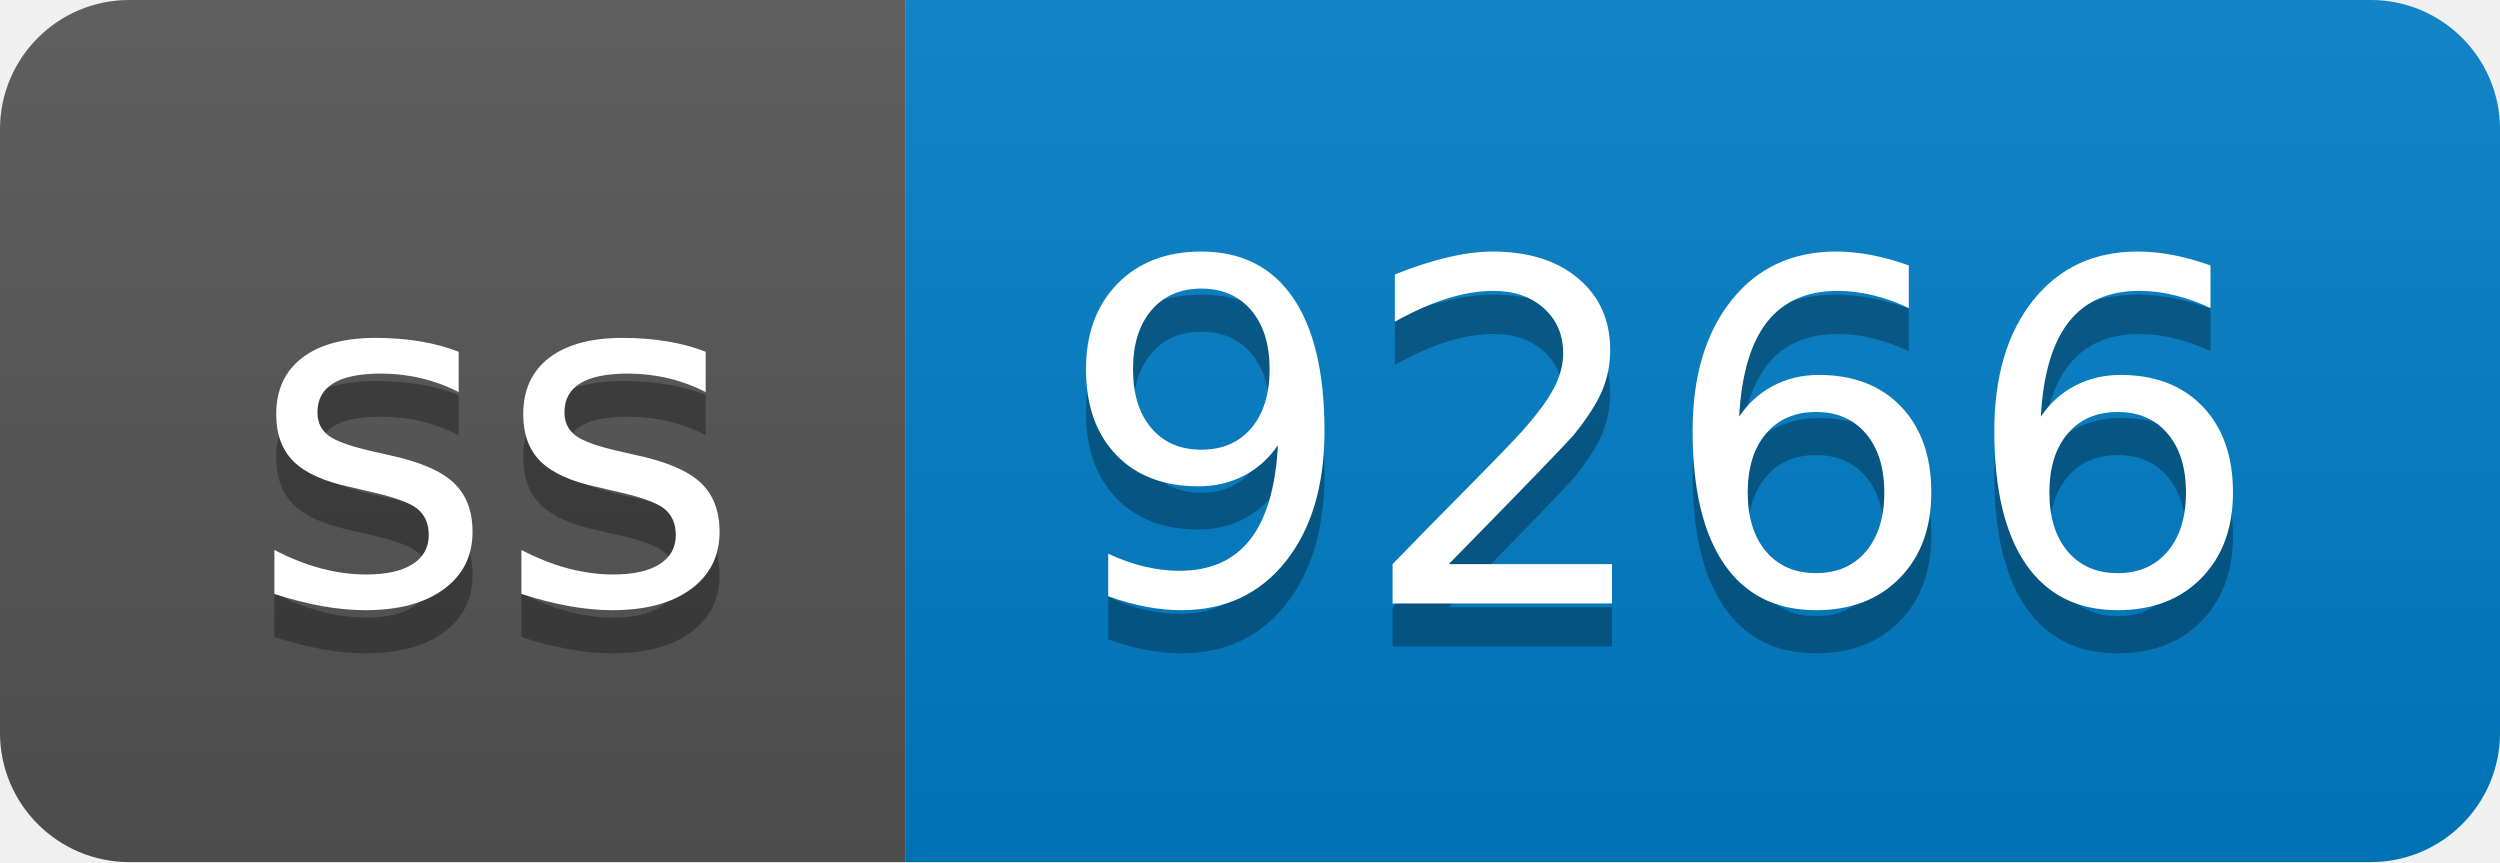
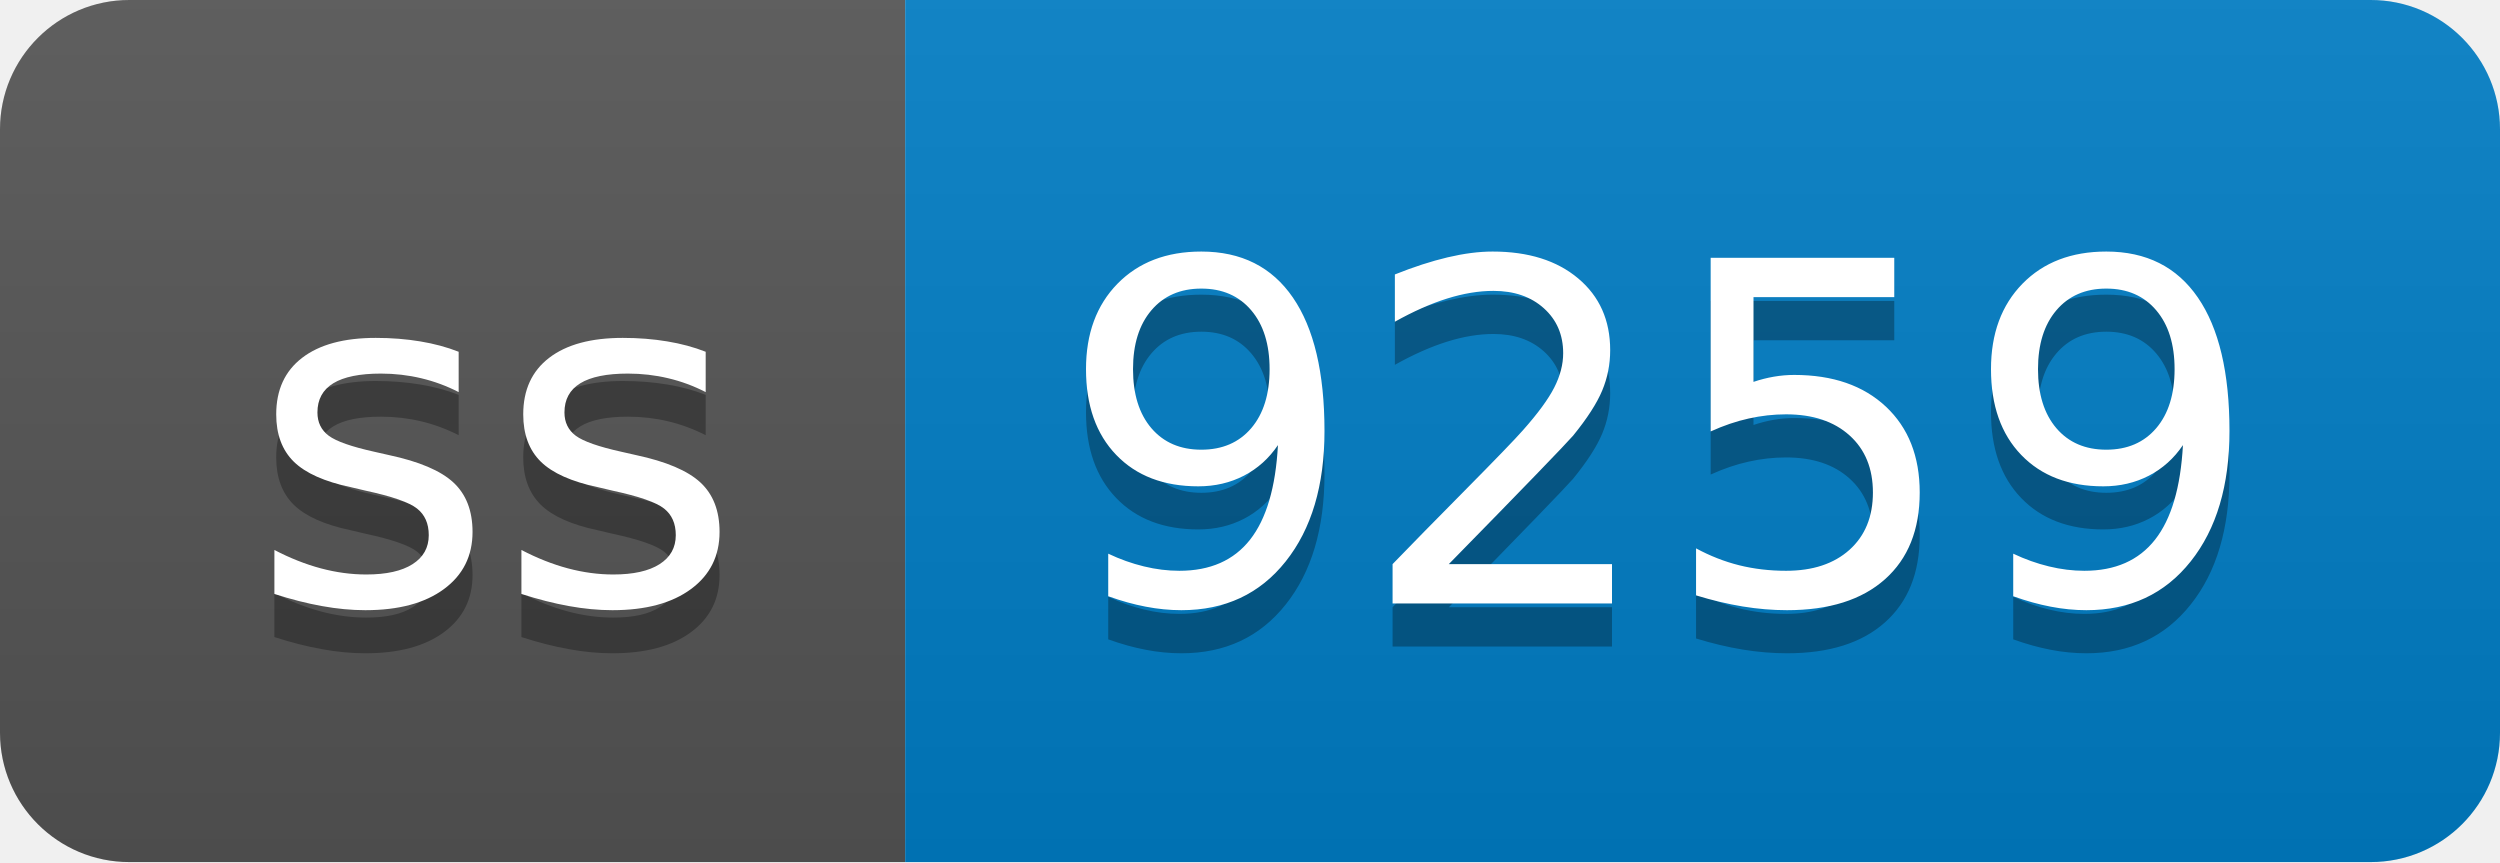
- <svg xmlns="http://www.w3.org/2000/svg" width="58" height="20" role="img" aria-label="ss: 9266">
+ <svg xmlns="http://www.w3.org/2000/svg" width="58" height="20" role="img" aria-label="ss: 9259">
  <linearGradient id="s" x2="0" y2="100%">
    <stop offset="0" stop-color="#bbb" stop-opacity=".1" />
    <stop offset="1" stop-opacity=".1" />
  </linearGradient>
  <clipPath id="r">
    <rect width="58" height="20" rx="3" fill="#fff" />
  </clipPath>
  <g clip-path="url(#r)">
    <rect width="21" height="20" fill="#555" />
    <rect x="21" width="37" height="20" fill="#007ec6" />
    <rect width="58" height="20" fill="url(#s)" />
  </g>
  <g fill="#fff" text-anchor="middle" font-family="Verdana,Geneva,DejaVu Sans,sans-serif" text-rendering="geometricPrecision" font-size="110">
    <text aria-hidden="true" x="115" y="150" fill="#010101" fill-opacity=".3" transform="scale(.1)" textLength="110">ss</text>
    <text x="115" y="140" transform="scale(.1)" fill="#fff" textLength="110">ss</text>
-     <text aria-hidden="true" x="385" y="150" fill="#010101" fill-opacity=".3" transform="scale(.1)" textLength="270">9266</text>
-     <text x="385" y="140" transform="scale(.1)" fill="#fff" textLength="270">9266</text>
+     <text aria-hidden="true" x="385" y="150" fill="#010101" fill-opacity=".3" transform="scale(.1)" textLength="270">9259</text>
+     <text x="385" y="140" transform="scale(.1)" fill="#fff" textLength="270">9259</text>
  </g>
</svg>
